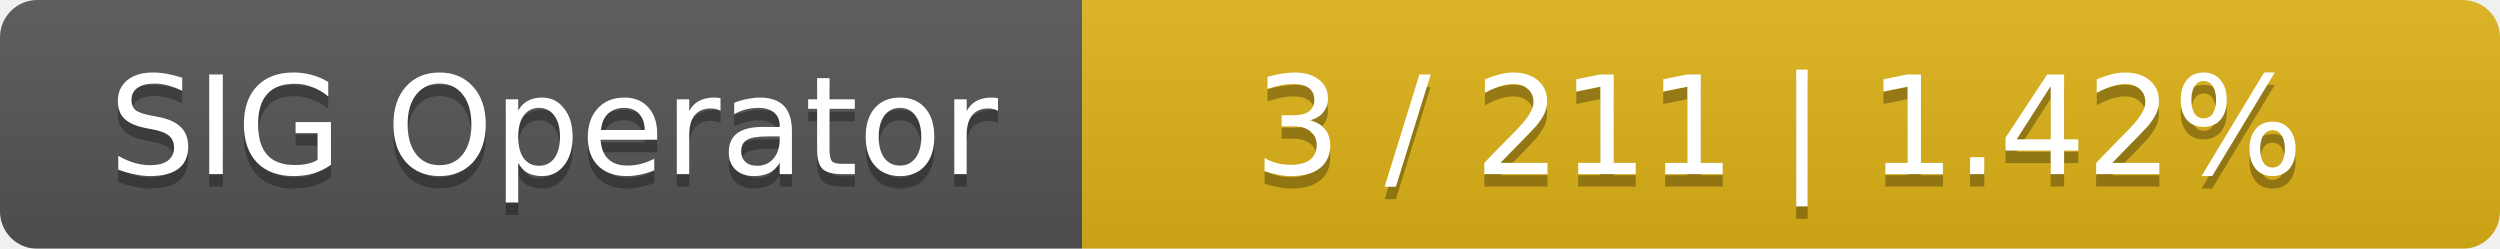
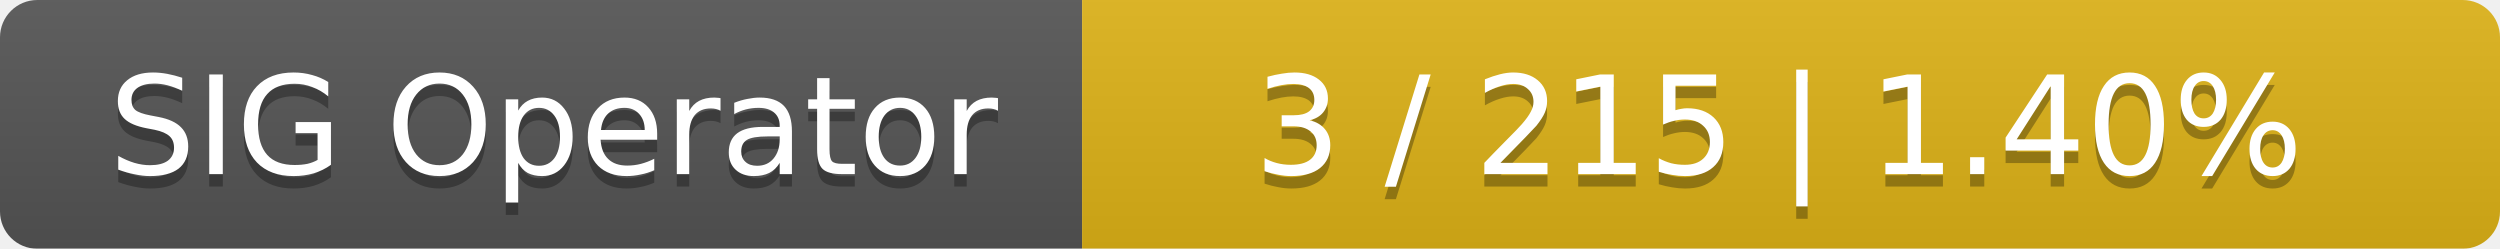
<svg xmlns="http://www.w3.org/2000/svg" width="201" height="20">
  <linearGradient id="smooth" x2="0" y2="100%">
    <stop offset="0" stop-color="#bbb" stop-opacity=".1" />
    <stop offset="1" stop-opacity=".1" />
  </linearGradient>
  <mask id="round">
    <rect width="201" height="20" rx="3" fill="#fff" />
  </mask>
  <g mask="url(#round)">
    <rect width="87" height="20" fill="#555" />
    <rect x="87" width="114" height="20" fill="#dfb317" />
    <rect width="201" height="20" fill="url(#smooth)" />
  </g>
  <g fill="#fff" text-anchor="middle" font-family="DejaVu Sans,Verdana,Geneva,sans-serif" font-size="11">
    <text x="44.5" y="15" fill="#010101" fill-opacity=".3">SIG Operator</text>
    <text x="44.5" y="14">SIG Operator</text>
-     <text x="143" y="15" fill="#010101" fill-opacity=".3">3 / 211    |    1.42%</text>
-     <text x="143" y="14">3 / 211    |    1.42%</text>
+     <text x="143" y="15" fill="#010101" fill-opacity=".3">3 / 215    |    1.40%</text>
+     <text x="143" y="14">3 / 215    |    1.40%</text>
  </g>
</svg>
